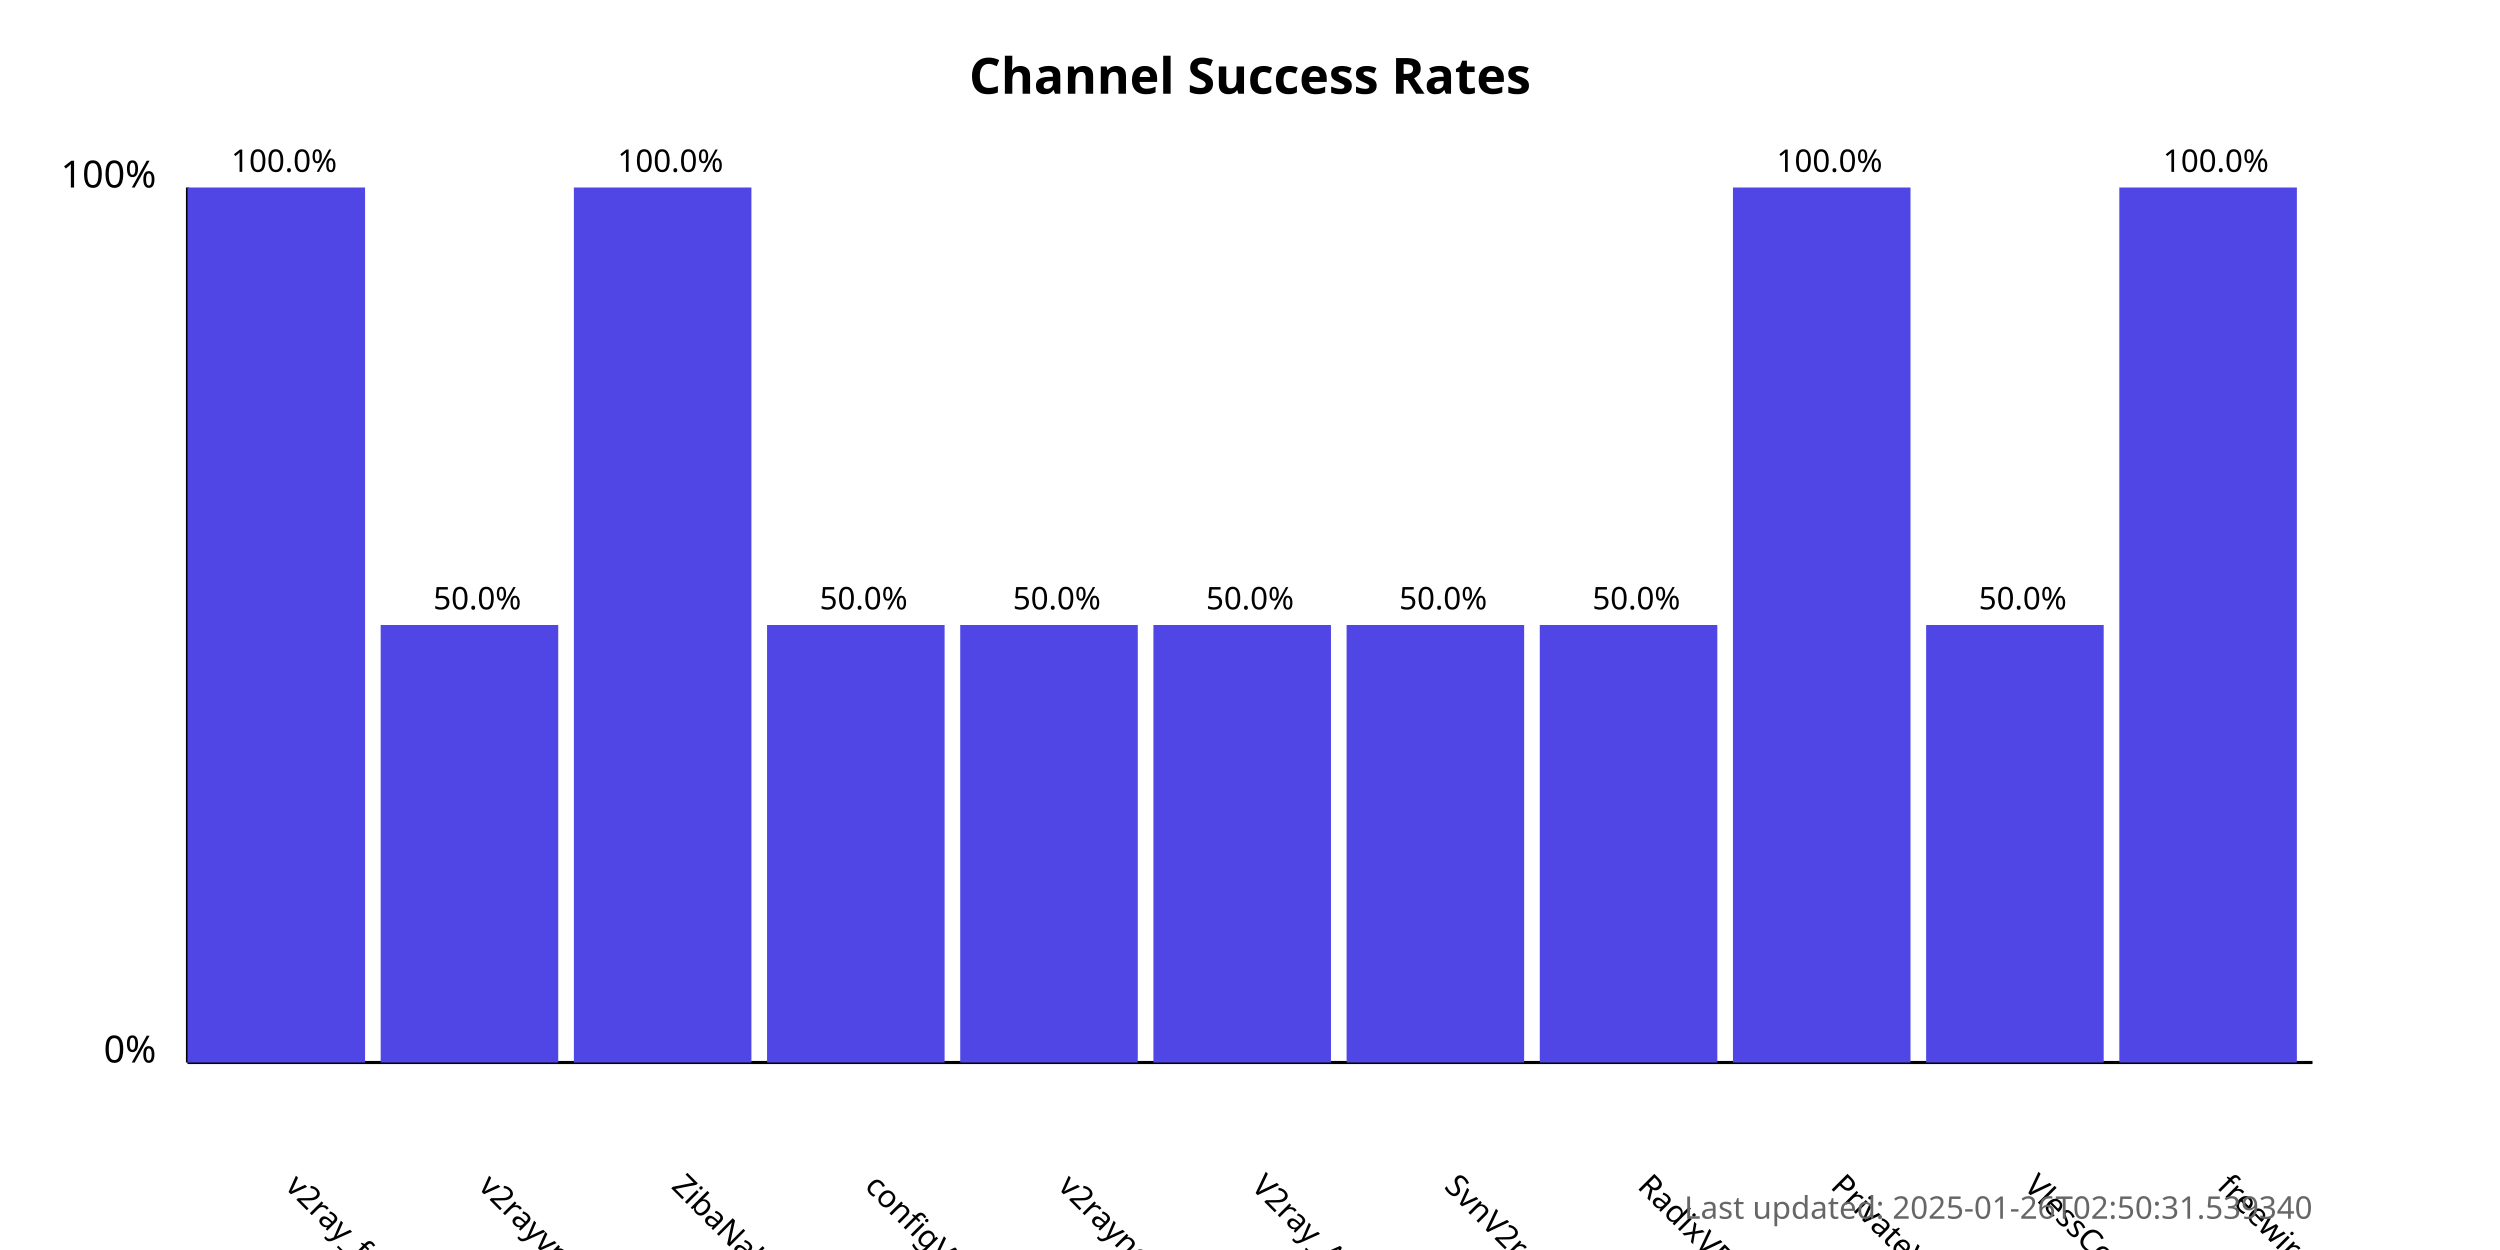
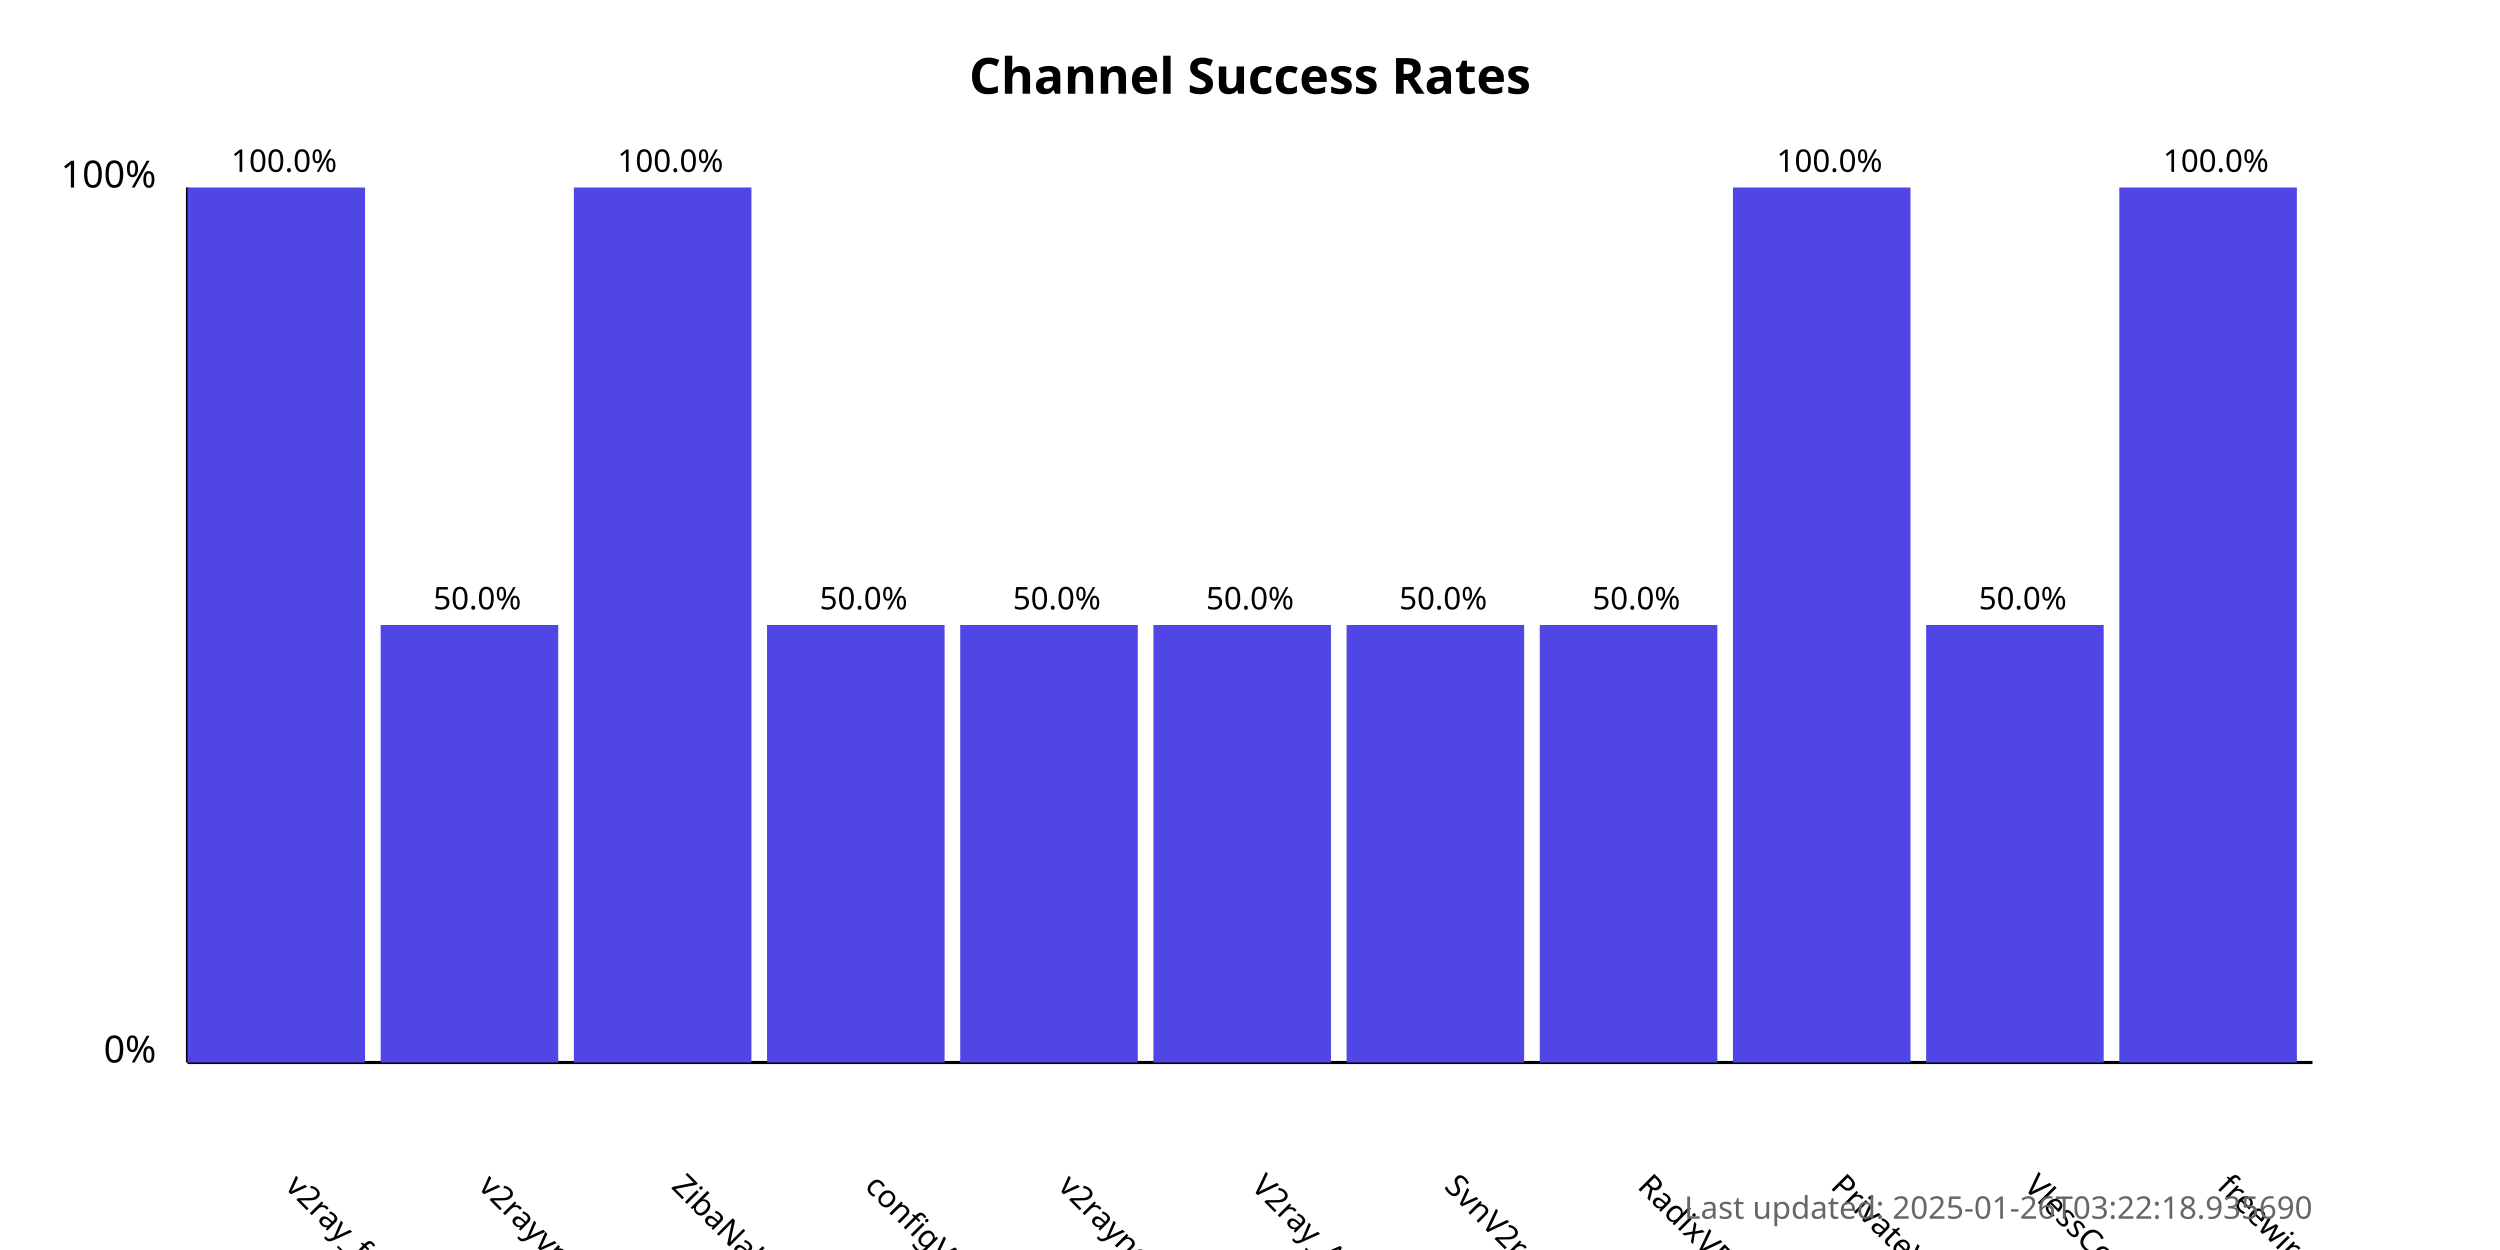
<svg xmlns="http://www.w3.org/2000/svg" width="800" height="400">
  <style>
            .chart-title { font: bold 16px sans-serif; }
            .axis-label { font: 12px sans-serif; }
            .tick-label { font: 10px sans-serif; }
            .bar { fill: #4f46e5; }
            .bar:hover { fill: #6366f1; }
            .timestamp { font: 10px sans-serif; fill: #666; }
        </style>
  <text x="400.0" y="30" text-anchor="middle" class="chart-title">
            Channel Success Rates
        </text>
  <line x1="60" y1="340" x2="60" y2="60" stroke="black" stroke-width="1" />
  <line x1="60" y1="340" x2="740" y2="340" stroke="black" stroke-width="1" />
  <text x="50" y="340" text-anchor="end" class="axis-label">0%</text>
  <text x="50" y="60" text-anchor="end" class="axis-label">100%</text>
  <g>
    <rect x="60" y="60.0" width="56.818" height="280.0" class="bar" />
    <text x="90.909" y="380" transform="rotate(45, 90.90909, 380)" text-anchor="start" class="tick-label">
                v2ray_free_conf
            </text>
    <text x="90.909" y="55.0" text-anchor="middle" class="tick-label">
                100.0%
            </text>
  </g>
  <g>
    <rect x="121.818" y="200.0" width="56.818" height="140.0" class="bar" />
    <text x="152.727" y="380" transform="rotate(45, 152.7273, 380)" text-anchor="start" class="tick-label">
                v2rayvpno
            </text>
    <text x="152.727" y="195.0" text-anchor="middle" class="tick-label">
                50.0%
            </text>
  </g>
  <g>
    <rect x="183.636" y="60.0" width="56.818" height="280.0" class="bar" />
    <text x="214.545" y="380" transform="rotate(45, 214.5455, 380)" text-anchor="start" class="tick-label">
                ZibaNabz
            </text>
    <text x="214.545" y="55.0" text-anchor="middle" class="tick-label">
                100.0%
            </text>
  </g>
  <g>
    <rect x="245.455" y="200.0" width="56.818" height="140.0" class="bar" />
    <text x="276.364" y="380" transform="rotate(45, 276.3636, 380)" text-anchor="start" class="tick-label">
                configV2rayForFree
            </text>
    <text x="276.364" y="195.0" text-anchor="middle" class="tick-label">
                50.0%
            </text>
  </g>
  <g>
    <rect x="307.273" y="200.0" width="56.818" height="140.0" class="bar" />
    <text x="338.182" y="380" transform="rotate(45, 338.1818, 380)" text-anchor="start" class="tick-label">
                v2rayngvpn
            </text>
    <text x="338.182" y="195.0" text-anchor="middle" class="tick-label">
                50.0%
            </text>
  </g>
  <g>
    <rect x="369.091" y="200.0" width="56.818" height="140.0" class="bar" />
    <text x="400.0" y="380" transform="rotate(45, 400.0, 380)" text-anchor="start" class="tick-label">
                V2ray_Alpha
            </text>
    <text x="400.0" y="195.0" text-anchor="middle" class="tick-label">
                50.0%
            </text>
  </g>
  <g>
    <rect x="430.909" y="200.0" width="56.818" height="140.0" class="bar" />
    <text x="461.818" y="380" transform="rotate(45, 461.8182, 380)" text-anchor="start" class="tick-label">
                SvnV2ray
            </text>
    <text x="461.818" y="195.0" text-anchor="middle" class="tick-label">
                50.0%
            </text>
  </g>
  <g>
    <rect x="492.727" y="200.0" width="56.818" height="140.0" class="bar" />
    <text x="523.636" y="380" transform="rotate(45, 523.6364, 380)" text-anchor="start" class="tick-label">
                RadixVPN
            </text>
    <text x="523.636" y="195.0" text-anchor="middle" class="tick-label">
                50.0%
            </text>
  </g>
  <g>
    <rect x="554.545" y="60.0" width="56.818" height="280.0" class="bar" />
    <text x="585.455" y="380" transform="rotate(45, 585.4545, 380)" text-anchor="start" class="tick-label">
                PrivateVPNs
            </text>
    <text x="585.455" y="55.0" text-anchor="middle" class="tick-label">
                100.0%
            </text>
  </g>
  <g>
    <rect x="616.364" y="200.0" width="56.818" height="140.0" class="bar" />
    <text x="647.273" y="380" transform="rotate(45, 647.2727, 380)" text-anchor="start" class="tick-label">
                VlessConfig
            </text>
    <text x="647.273" y="195.0" text-anchor="middle" class="tick-label">
                50.0%
            </text>
  </g>
  <g>
    <rect x="678.182" y="60.0" width="56.818" height="280.0" class="bar" />
    <text x="709.091" y="380" transform="rotate(45, 709.0909, 380)" text-anchor="start" class="tick-label">
                freewireguard
            </text>
    <text x="709.091" y="55.0" text-anchor="middle" class="tick-label">
                100.0%
            </text>
  </g>
  <text x="740" y="390" text-anchor="end" class="timestamp">
-             Last updated: 2025-01-26T02:50:31.539340
+             Last updated: 2025-01-26T03:22:18.935690
        </text>
</svg>
